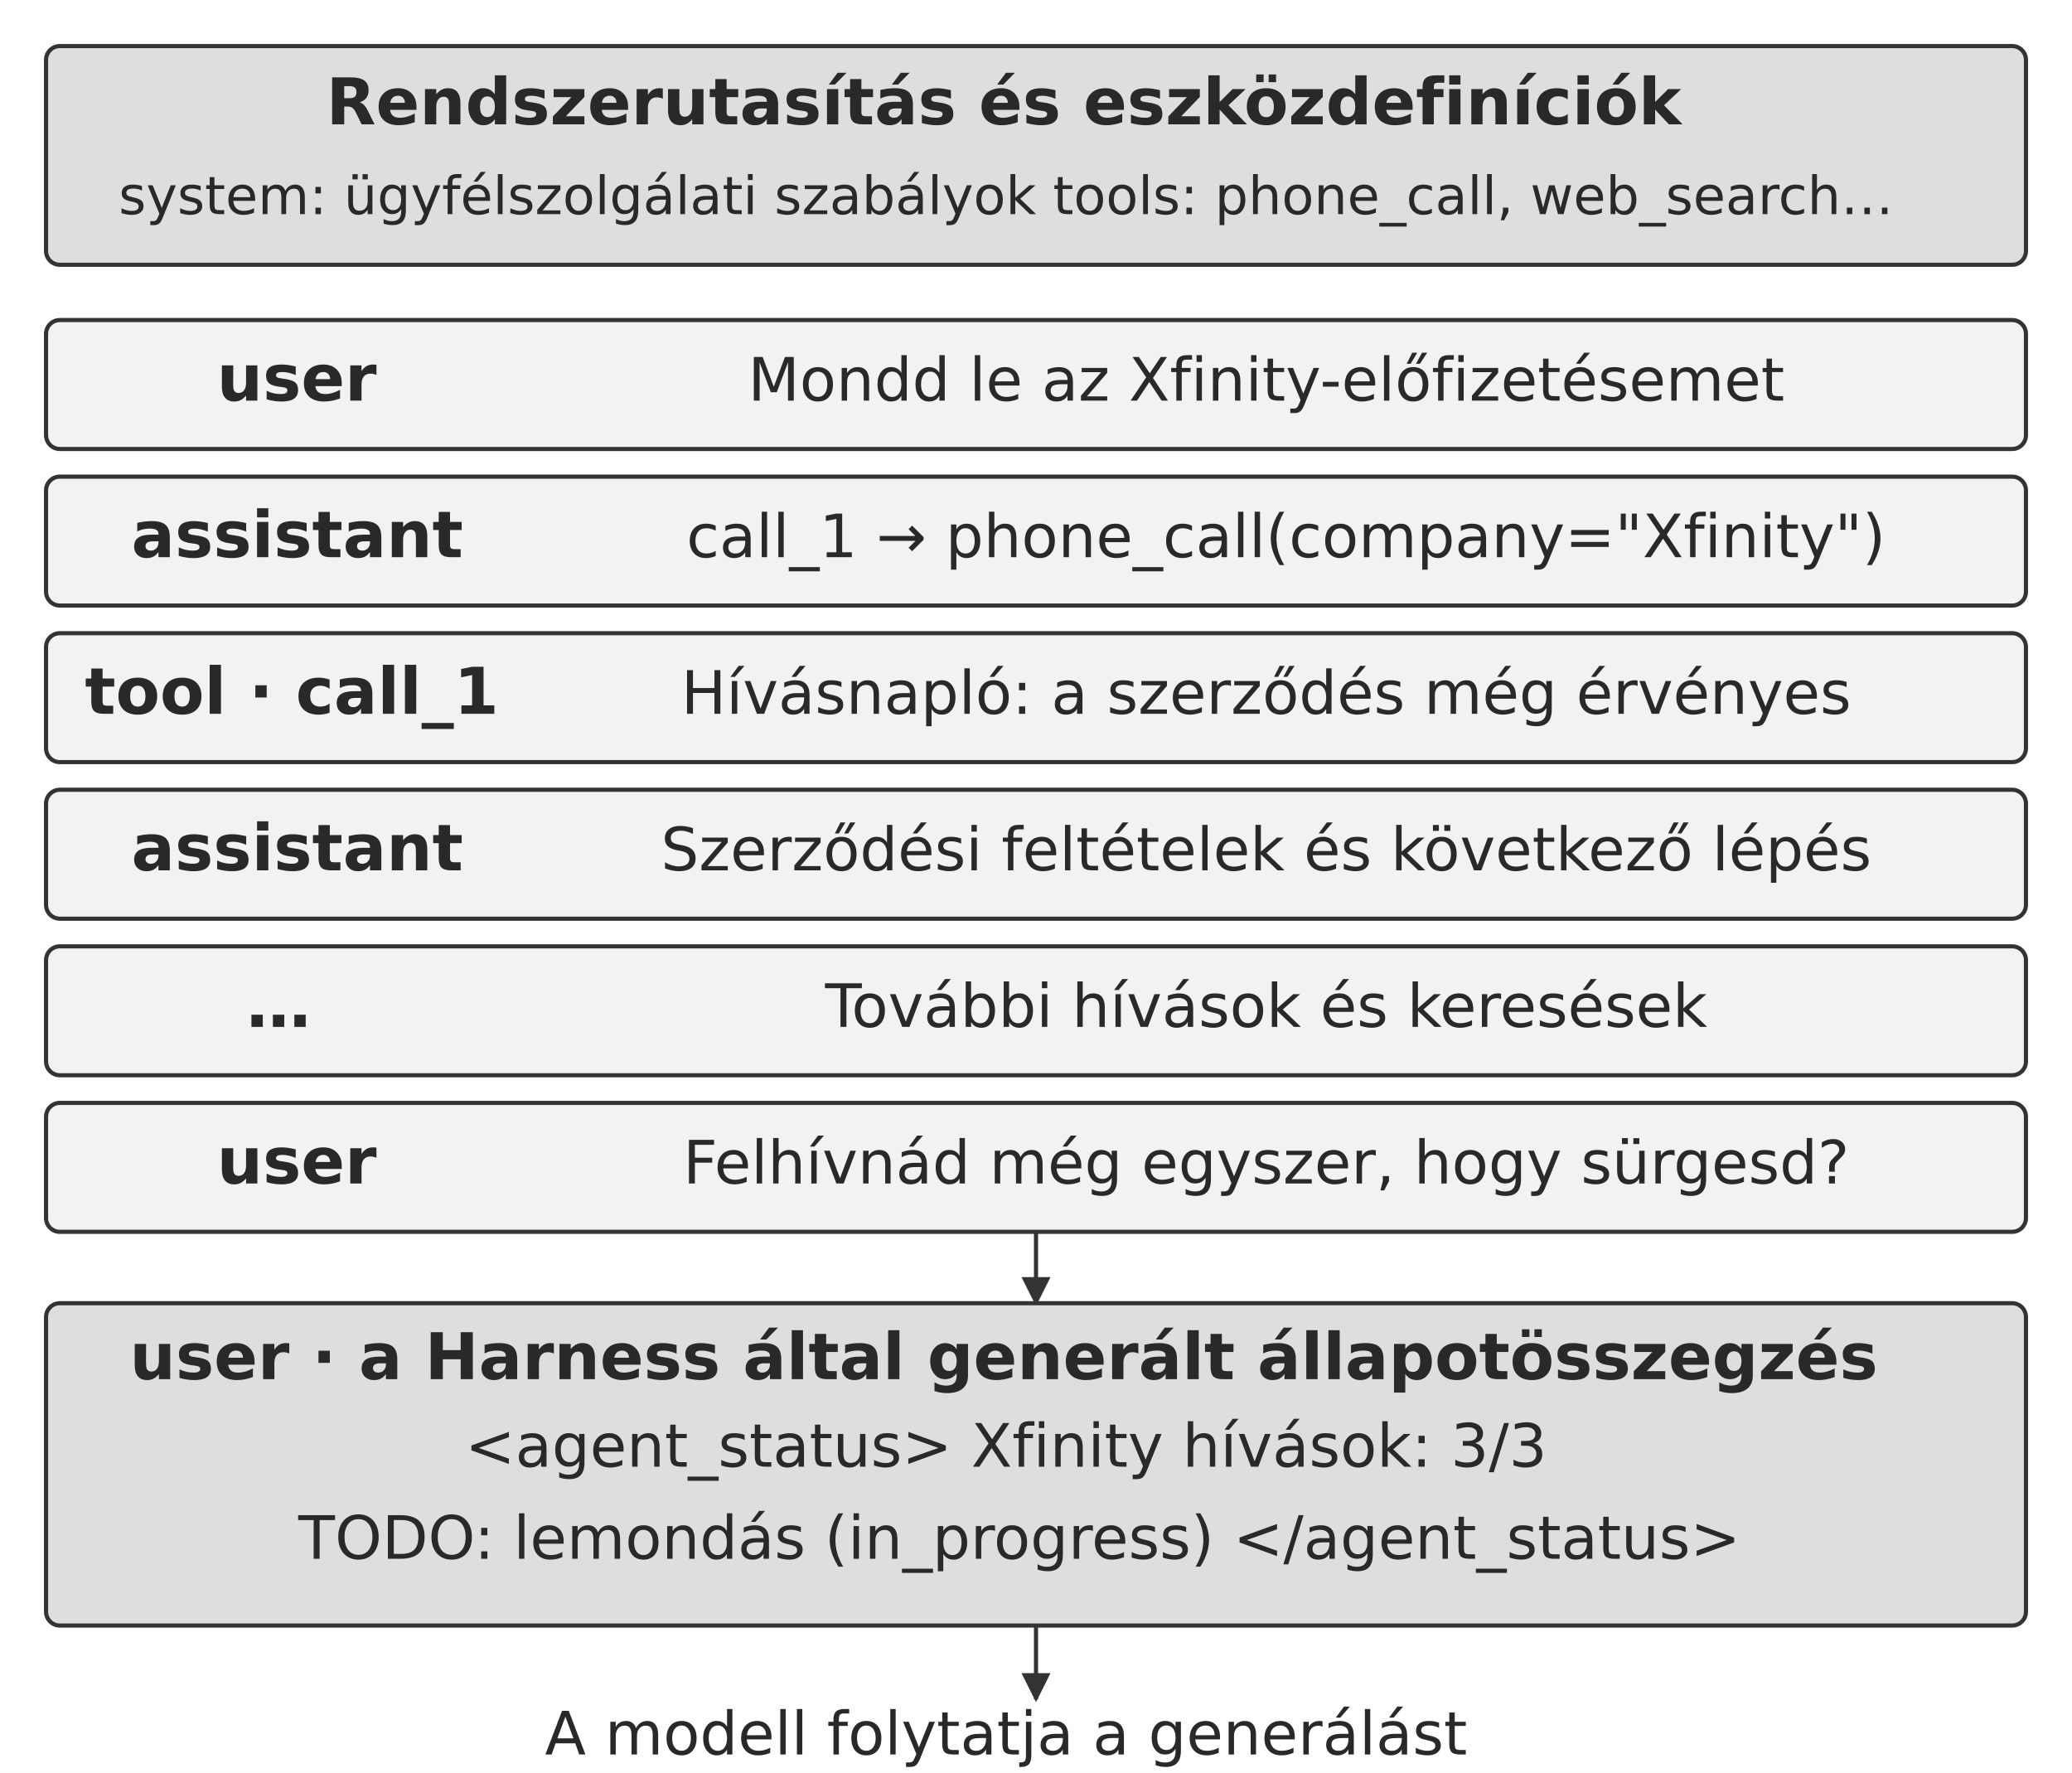
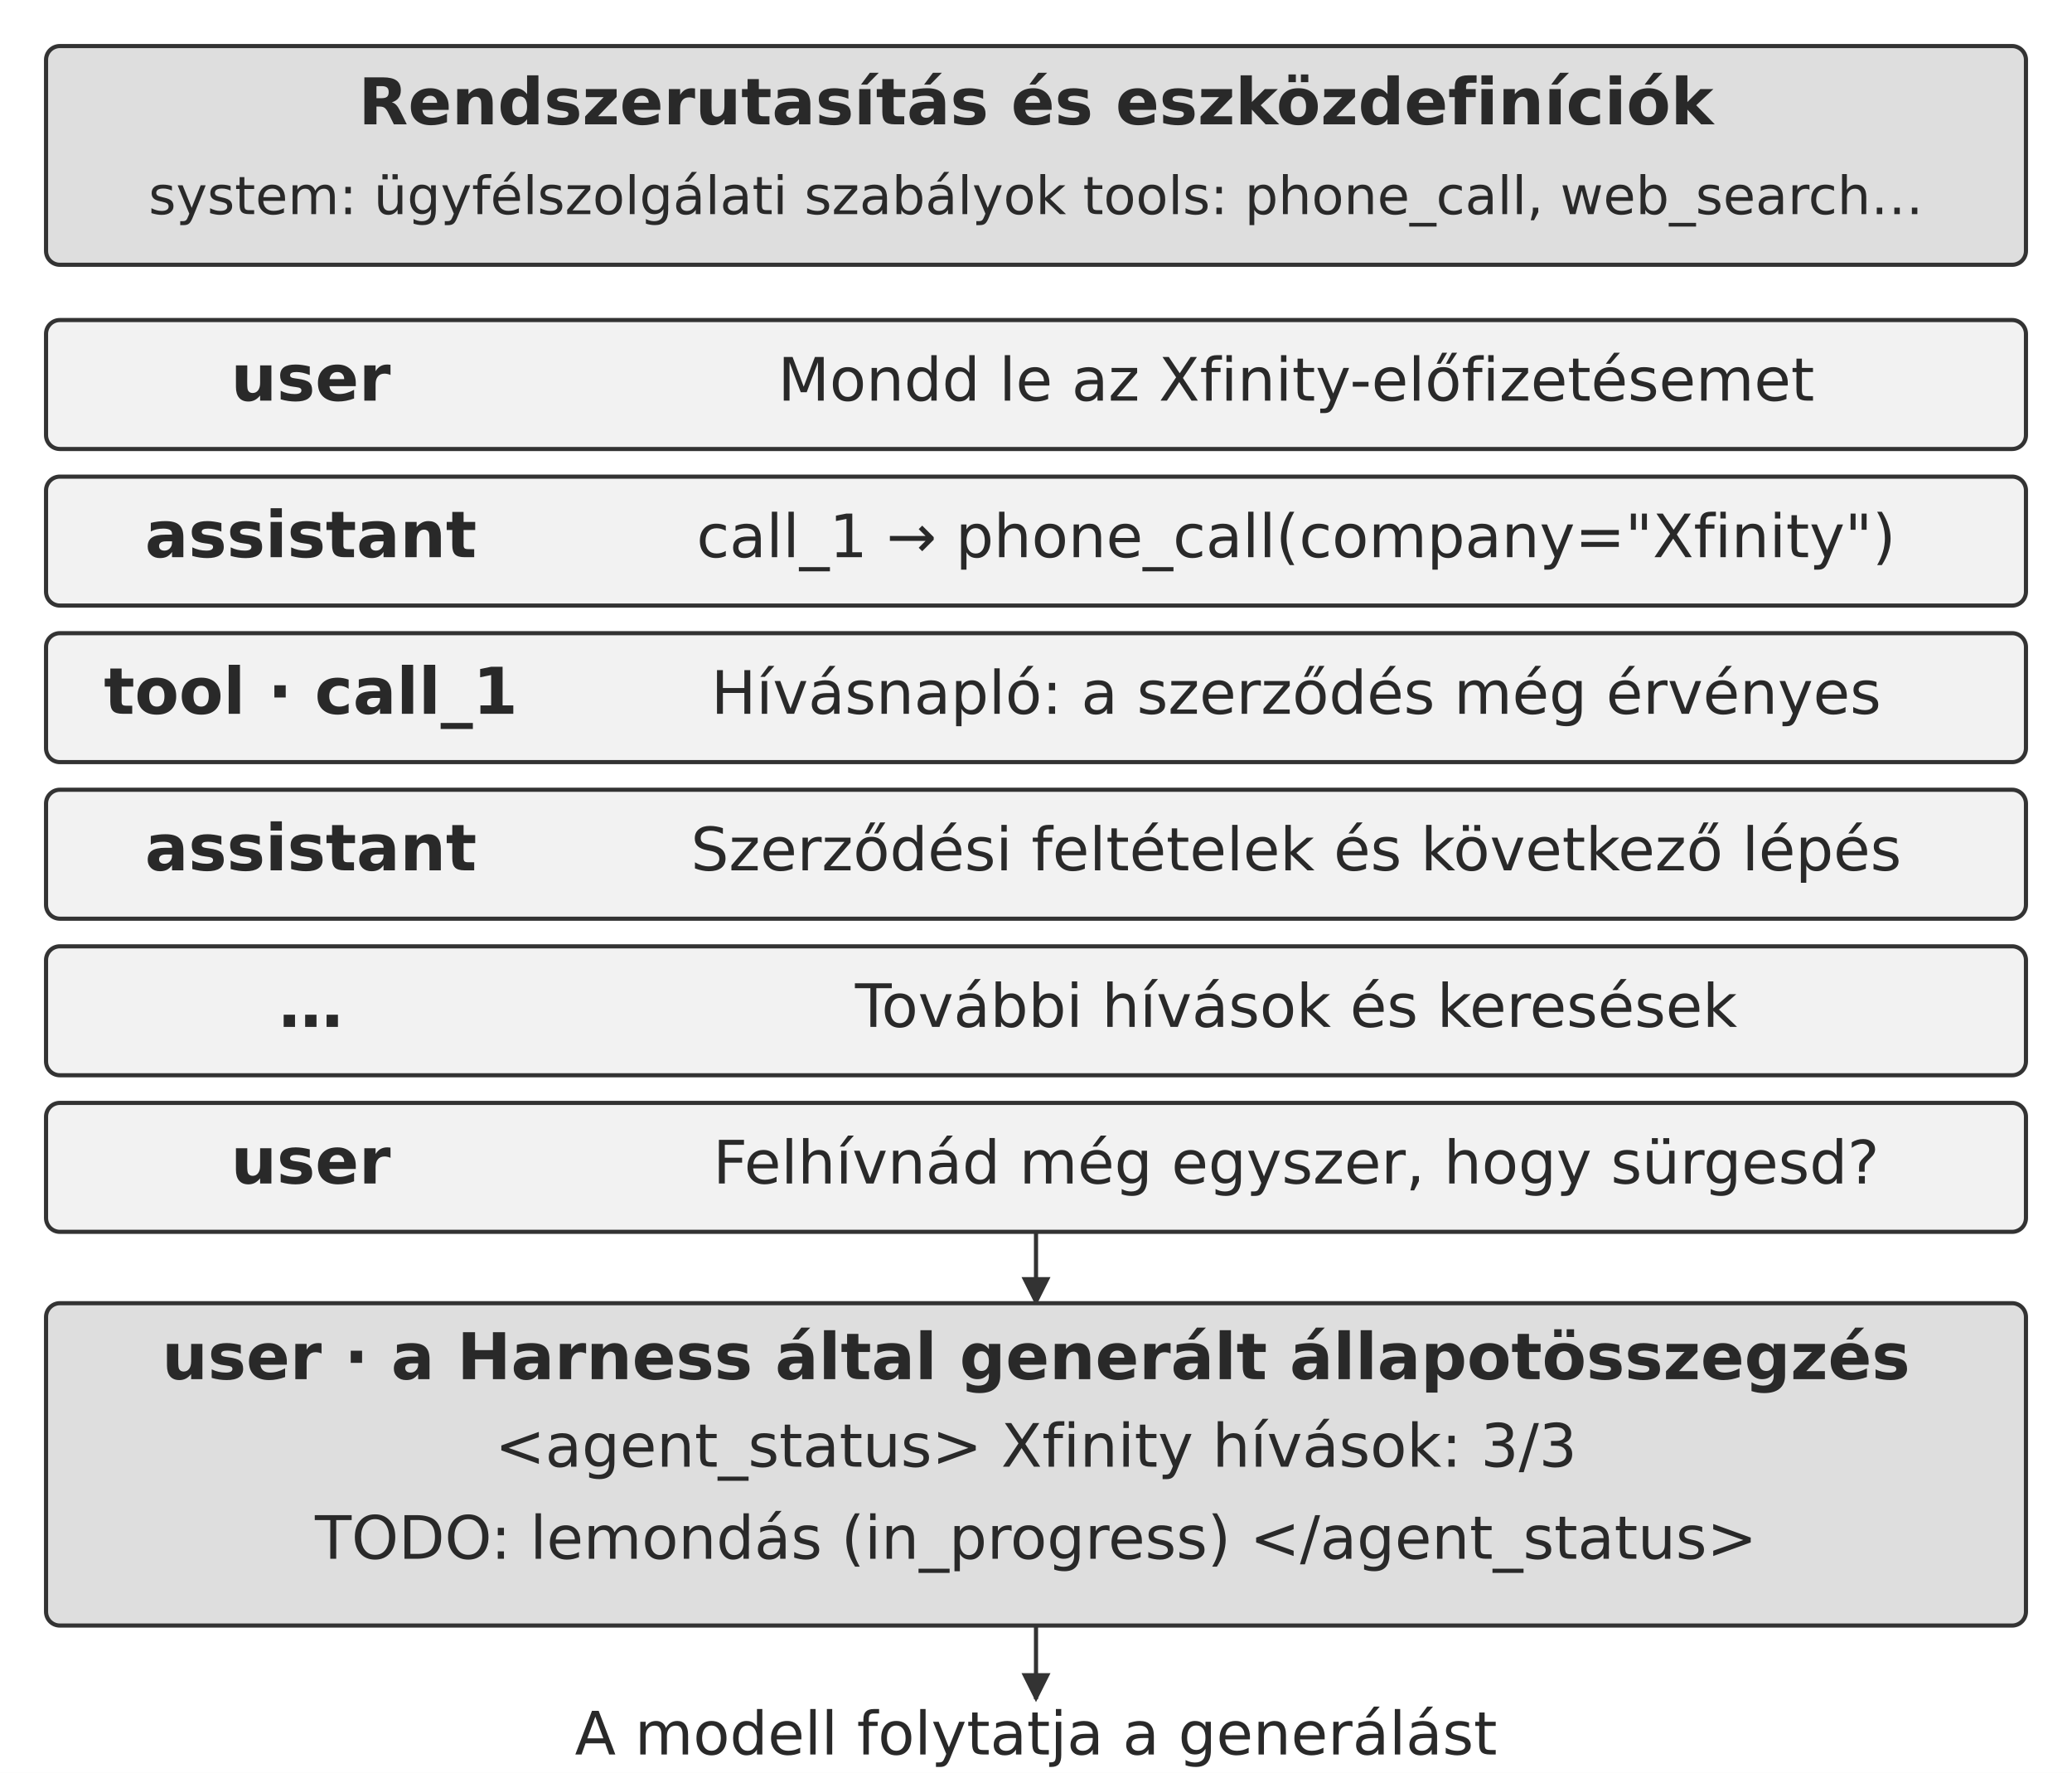
<svg xmlns="http://www.w3.org/2000/svg" width="106.000mm" height="90.689mm" viewBox="0 0 900 770" role="img" aria-labelledby="title desc">
  <defs>
    <marker id="arrow" viewBox="0 0 10 10" refX="9" refY="5" markerWidth="7" markerHeight="7" orient="auto-start-reverse">
      <path d="M0 0 L10 5 L0 10 Z" fill="#333333" />
    </marker>
  </defs>
  <rect width="900" height="770" fill="#ffffff" y="0" />
  <rect x="20" y="20" width="860" height="95" rx="6" fill="#dedede" stroke="#333333" stroke-width="1.8" />
-   <text x="436" y="54" text-anchor="middle" font-family="&quot;DejaVu Sans&quot;, Arial, &quot;Helvetica Neue&quot;, sans-serif" font-size="28.0" font-weight="700" fill="#292929">Rendszerutasítás és eszközdefiníciók</text>
-   <text x="437" y="93" text-anchor="middle" font-family="&quot;DejaVu Sans&quot;, Arial, &quot;Helvetica Neue&quot;, sans-serif" font-size="22.9" font-weight="400" fill="#292929">system: ügyfélszolgálati szabályok    tools: phone_call, web_search…</text>
+   <text x="450" y="54" text-anchor="middle" font-family="&quot;DejaVu Sans&quot;, Arial, &quot;Helvetica Neue&quot;, sans-serif" font-size="28.0" font-weight="700" fill="#292929">Rendszerutasítás és eszközdefiníciók</text>
+   <text x="450" y="93" text-anchor="middle" font-family="&quot;DejaVu Sans&quot;, Arial, &quot;Helvetica Neue&quot;, sans-serif" font-size="22.9" font-weight="400" fill="#292929">system: ügyfélszolgálati szabályok    tools: phone_call, web_search…</text>
  <rect x="20" y="139" width="860" height="56" rx="6" fill="#f2f2f2" stroke="#333333" stroke-width="1.8" />
-   <text x="128.9" y="174" text-anchor="middle" font-family="&quot;DejaVu Sans&quot;, Arial, &quot;Helvetica Neue&quot;, sans-serif" font-size="28.0" font-weight="700" fill="#292929">user</text>
-   <text x="550" y="174" text-anchor="middle" font-family="&quot;DejaVu Sans&quot;, Arial, &quot;Helvetica Neue&quot;, sans-serif" font-size="26.0" font-weight="400" fill="#292929">Mondd le az Xfinity-előfizetésemet</text>
+   <text x="135" y="174" text-anchor="middle" font-family="&quot;DejaVu Sans&quot;, Arial, &quot;Helvetica Neue&quot;, sans-serif" font-size="28.0" font-weight="700" fill="#292929">user</text>
+   <text x="563" y="174" text-anchor="middle" font-family="&quot;DejaVu Sans&quot;, Arial, &quot;Helvetica Neue&quot;, sans-serif" font-size="26.0" font-weight="400" fill="#292929">Mondd le az Xfinity-előfizetésemet</text>
  <rect x="20" y="207" width="860" height="56" rx="6" fill="#f2f2f2" stroke="#333333" stroke-width="1.8" />
-   <text x="129.11" y="242" text-anchor="middle" font-family="&quot;DejaVu Sans&quot;, Arial, &quot;Helvetica Neue&quot;, sans-serif" font-size="28.0" font-weight="700" fill="#292929">assistant</text>
-   <text x="558.61" y="242" text-anchor="middle" font-family="&quot;DejaVu Sans&quot;, Arial, &quot;Helvetica Neue&quot;, sans-serif" font-size="26.0" font-weight="400" fill="#292929">call_1 → phone_call(company="Xfinity")</text>
+   <text x="135" y="242" text-anchor="middle" font-family="&quot;DejaVu Sans&quot;, Arial, &quot;Helvetica Neue&quot;, sans-serif" font-size="28.0" font-weight="700" fill="#292929">assistant</text>
+   <text x="563" y="242" text-anchor="middle" font-family="&quot;DejaVu Sans&quot;, Arial, &quot;Helvetica Neue&quot;, sans-serif" font-size="26.0" font-weight="400" fill="#292929">call_1 → phone_call(company="Xfinity")</text>
  <rect x="20" y="275" width="860" height="56" rx="6" fill="#f2f2f2" stroke="#333333" stroke-width="1.8" />
-   <text x="126.74" y="310" text-anchor="middle" font-family="&quot;DejaVu Sans&quot;, Arial, &quot;Helvetica Neue&quot;, sans-serif" font-size="28.0" font-weight="700" fill="#292929">tool · call_1</text>
-   <text x="550" y="310" text-anchor="middle" font-family="&quot;DejaVu Sans&quot;, Arial, &quot;Helvetica Neue&quot;, sans-serif" font-size="26.0" font-weight="400" fill="#292929">Hívásnapló: a szerződés még érvényes</text>
+   <text x="135" y="310" text-anchor="middle" font-family="&quot;DejaVu Sans&quot;, Arial, &quot;Helvetica Neue&quot;, sans-serif" font-size="28.0" font-weight="700" fill="#292929">tool · call_1</text>
+   <text x="563" y="310" text-anchor="middle" font-family="&quot;DejaVu Sans&quot;, Arial, &quot;Helvetica Neue&quot;, sans-serif" font-size="26.0" font-weight="400" fill="#292929">Hívásnapló: a szerződés még érvényes</text>
  <rect x="20" y="343" width="860" height="56" rx="6" fill="#f2f2f2" stroke="#333333" stroke-width="1.8" />
-   <text x="129.11" y="378" text-anchor="middle" font-family="&quot;DejaVu Sans&quot;, Arial, &quot;Helvetica Neue&quot;, sans-serif" font-size="28.0" font-weight="700" fill="#292929">assistant</text>
-   <text x="550" y="378" text-anchor="middle" font-family="&quot;DejaVu Sans&quot;, Arial, &quot;Helvetica Neue&quot;, sans-serif" font-size="26.0" font-weight="400" fill="#292929">Szerződési feltételek és következő lépés</text>
+   <text x="135" y="378" text-anchor="middle" font-family="&quot;DejaVu Sans&quot;, Arial, &quot;Helvetica Neue&quot;, sans-serif" font-size="28.0" font-weight="700" fill="#292929">assistant</text>
+   <text x="563" y="378" text-anchor="middle" font-family="&quot;DejaVu Sans&quot;, Arial, &quot;Helvetica Neue&quot;, sans-serif" font-size="26.0" font-weight="400" fill="#292929">Szerződési feltételek és következő lépés</text>
  <rect x="20" y="411" width="860" height="56" rx="6" fill="#f2f2f2" stroke="#333333" stroke-width="1.8" />
-   <text x="121" y="446" text-anchor="middle" font-family="&quot;DejaVu Sans&quot;, Arial, &quot;Helvetica Neue&quot;, sans-serif" font-size="28.0" font-weight="700" fill="#292929">…</text>
-   <text x="550" y="446" text-anchor="middle" font-family="&quot;DejaVu Sans&quot;, Arial, &quot;Helvetica Neue&quot;, sans-serif" font-size="26.0" font-weight="400" fill="#292929">További hívások és keresések</text>
+   <text x="135" y="446" text-anchor="middle" font-family="&quot;DejaVu Sans&quot;, Arial, &quot;Helvetica Neue&quot;, sans-serif" font-size="28.0" font-weight="700" fill="#292929">…</text>
+   <text x="563" y="446" text-anchor="middle" font-family="&quot;DejaVu Sans&quot;, Arial, &quot;Helvetica Neue&quot;, sans-serif" font-size="26.0" font-weight="400" fill="#292929">További hívások és keresések</text>
  <rect x="20" y="479" width="860" height="56" rx="6" fill="#f2f2f2" stroke="#333333" stroke-width="1.8" />
-   <text x="128.9" y="514" text-anchor="middle" font-family="&quot;DejaVu Sans&quot;, Arial, &quot;Helvetica Neue&quot;, sans-serif" font-size="28.0" font-weight="700" fill="#292929">user</text>
-   <text x="550" y="514" text-anchor="middle" font-family="&quot;DejaVu Sans&quot;, Arial, &quot;Helvetica Neue&quot;, sans-serif" font-size="26.0" font-weight="400" fill="#292929">Felhívnád még egyszer, hogy sürgesd?</text>
+   <text x="135" y="514" text-anchor="middle" font-family="&quot;DejaVu Sans&quot;, Arial, &quot;Helvetica Neue&quot;, sans-serif" font-size="28.0" font-weight="700" fill="#292929">user</text>
+   <text x="563" y="514" text-anchor="middle" font-family="&quot;DejaVu Sans&quot;, Arial, &quot;Helvetica Neue&quot;, sans-serif" font-size="26.0" font-weight="400" fill="#292929">Felhívnád még egyszer, hogy sürgesd?</text>
  <path d="M450 535 L450 566" fill="none" stroke="#333333" stroke-width="1.8" marker-end="url(#arrow)" />
  <rect x="20" y="566" width="860" height="140" rx="6" fill="#dedede" stroke="#333333" stroke-width="1.8" />
-   <text x="436" y="599" text-anchor="middle" font-family="&quot;DejaVu Sans&quot;, Arial, &quot;Helvetica Neue&quot;, sans-serif" font-size="28.0" font-weight="700" fill="#292929">user · a Harness által generált állapotösszegzés</text>
-   <text x="437" y="637" text-anchor="middle" font-family="&quot;DejaVu Sans&quot;, Arial, &quot;Helvetica Neue&quot;, sans-serif" font-size="26.0" font-weight="400" fill="#292929">&lt;agent_status&gt; Xfinity hívások: 3/3</text>
-   <text x="442.79" y="677" text-anchor="middle" font-family="&quot;DejaVu Sans&quot;, Arial, &quot;Helvetica Neue&quot;, sans-serif" font-size="26.0" font-weight="400" fill="#292929">TODO: lemondás (in_progress) &lt;/agent_status&gt;</text>
+   <text x="450" y="599" text-anchor="middle" font-family="&quot;DejaVu Sans&quot;, Arial, &quot;Helvetica Neue&quot;, sans-serif" font-size="28.0" font-weight="700" fill="#292929">user · a Harness által generált állapotösszegzés</text>
+   <text x="450" y="637" text-anchor="middle" font-family="&quot;DejaVu Sans&quot;, Arial, &quot;Helvetica Neue&quot;, sans-serif" font-size="26.0" font-weight="400" fill="#292929">&lt;agent_status&gt; Xfinity hívások: 3/3</text>
+   <text x="450" y="677" text-anchor="middle" font-family="&quot;DejaVu Sans&quot;, Arial, &quot;Helvetica Neue&quot;, sans-serif" font-size="26.0" font-weight="400" fill="#292929">TODO: lemondás (in_progress) &lt;/agent_status&gt;</text>
  <path d="M450 706 L450 738" fill="none" stroke="#333333" stroke-width="1.8" marker-end="url(#arrow)" />
-   <text x="437" y="762" text-anchor="middle" font-family="&quot;DejaVu Sans&quot;, Arial, &quot;Helvetica Neue&quot;, sans-serif" font-size="26.0" font-weight="400" fill="#292929">A modell folytatja a generálást</text>
+   <text x="450" y="762" text-anchor="middle" font-family="&quot;DejaVu Sans&quot;, Arial, &quot;Helvetica Neue&quot;, sans-serif" font-size="26.0" font-weight="400" fill="#292929">A modell folytatja a generálást</text>
  <defs />
</svg>
